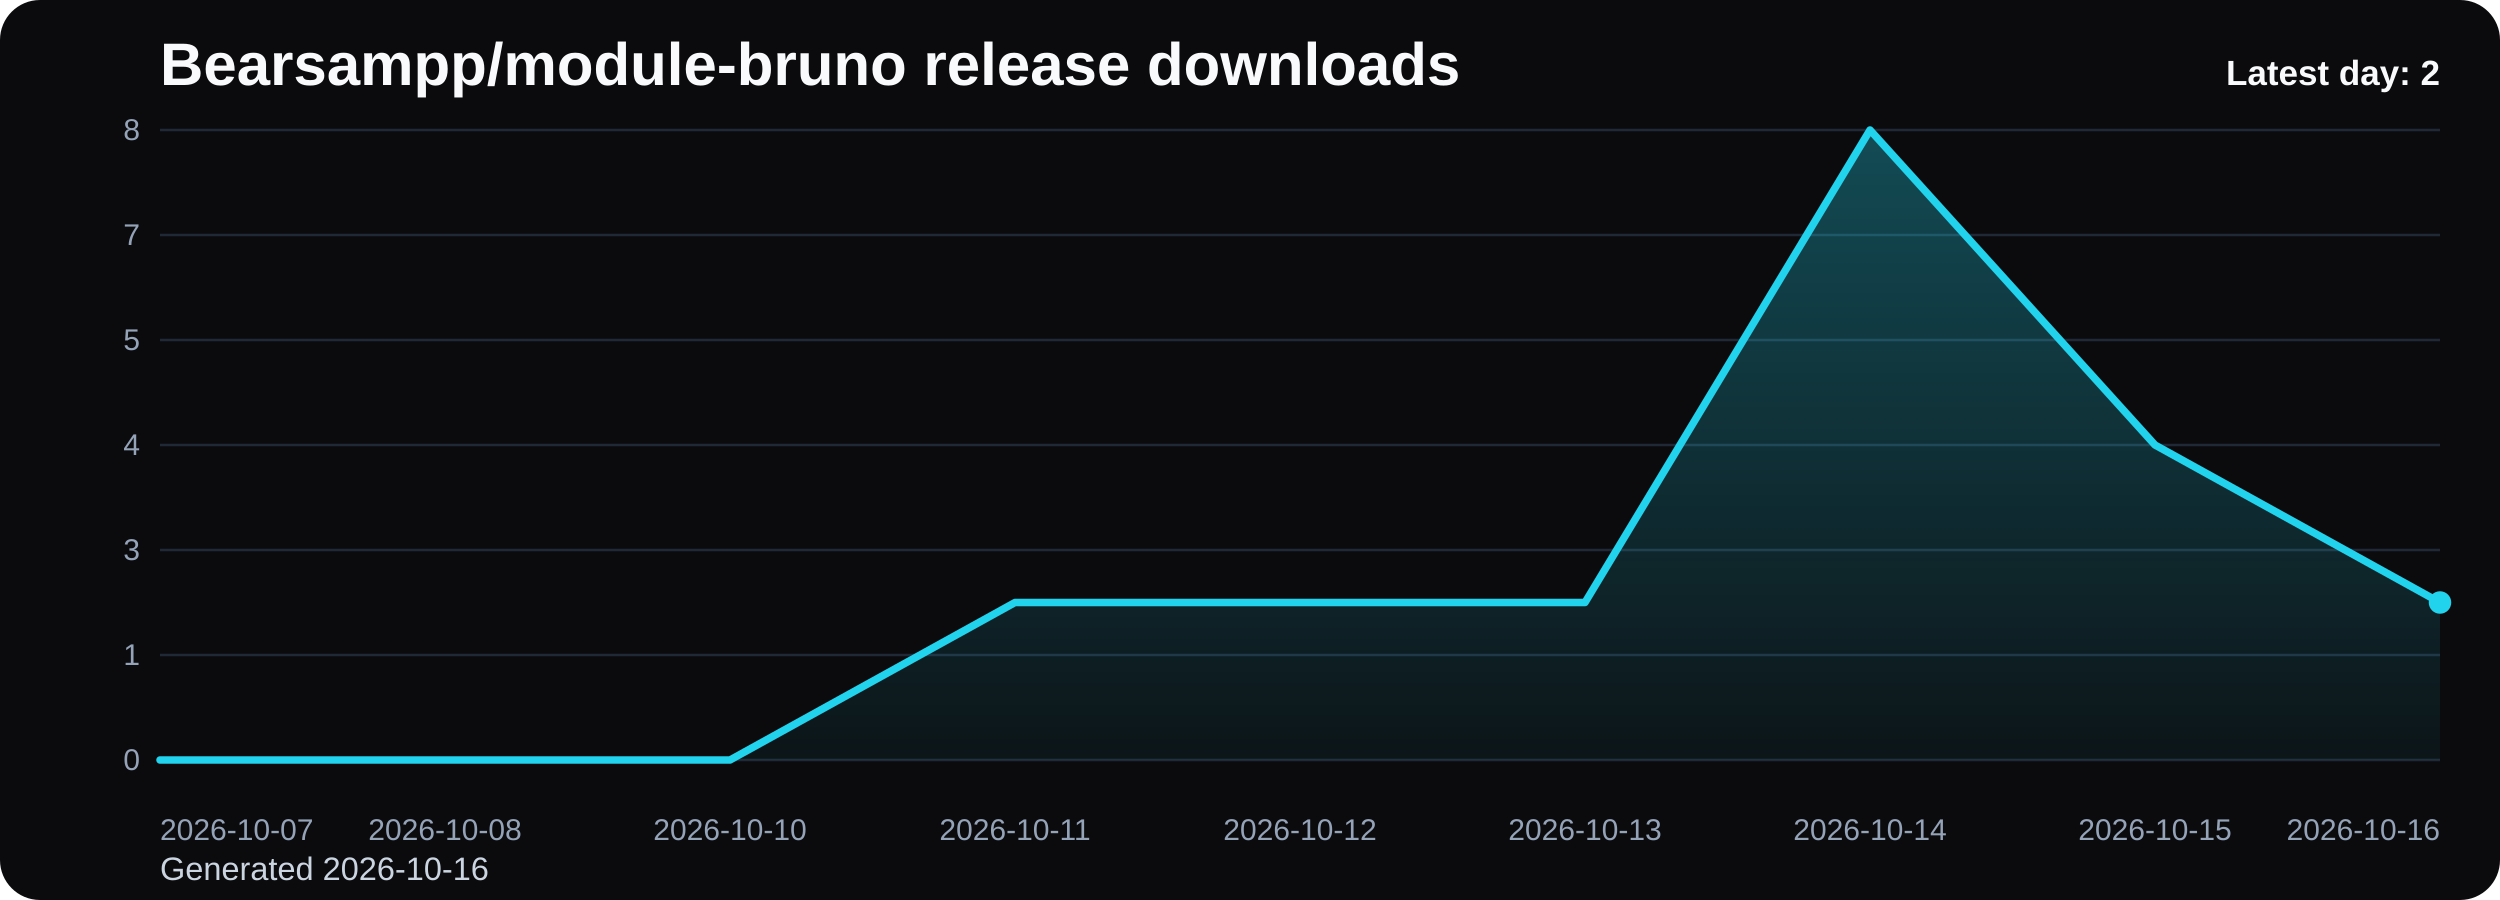
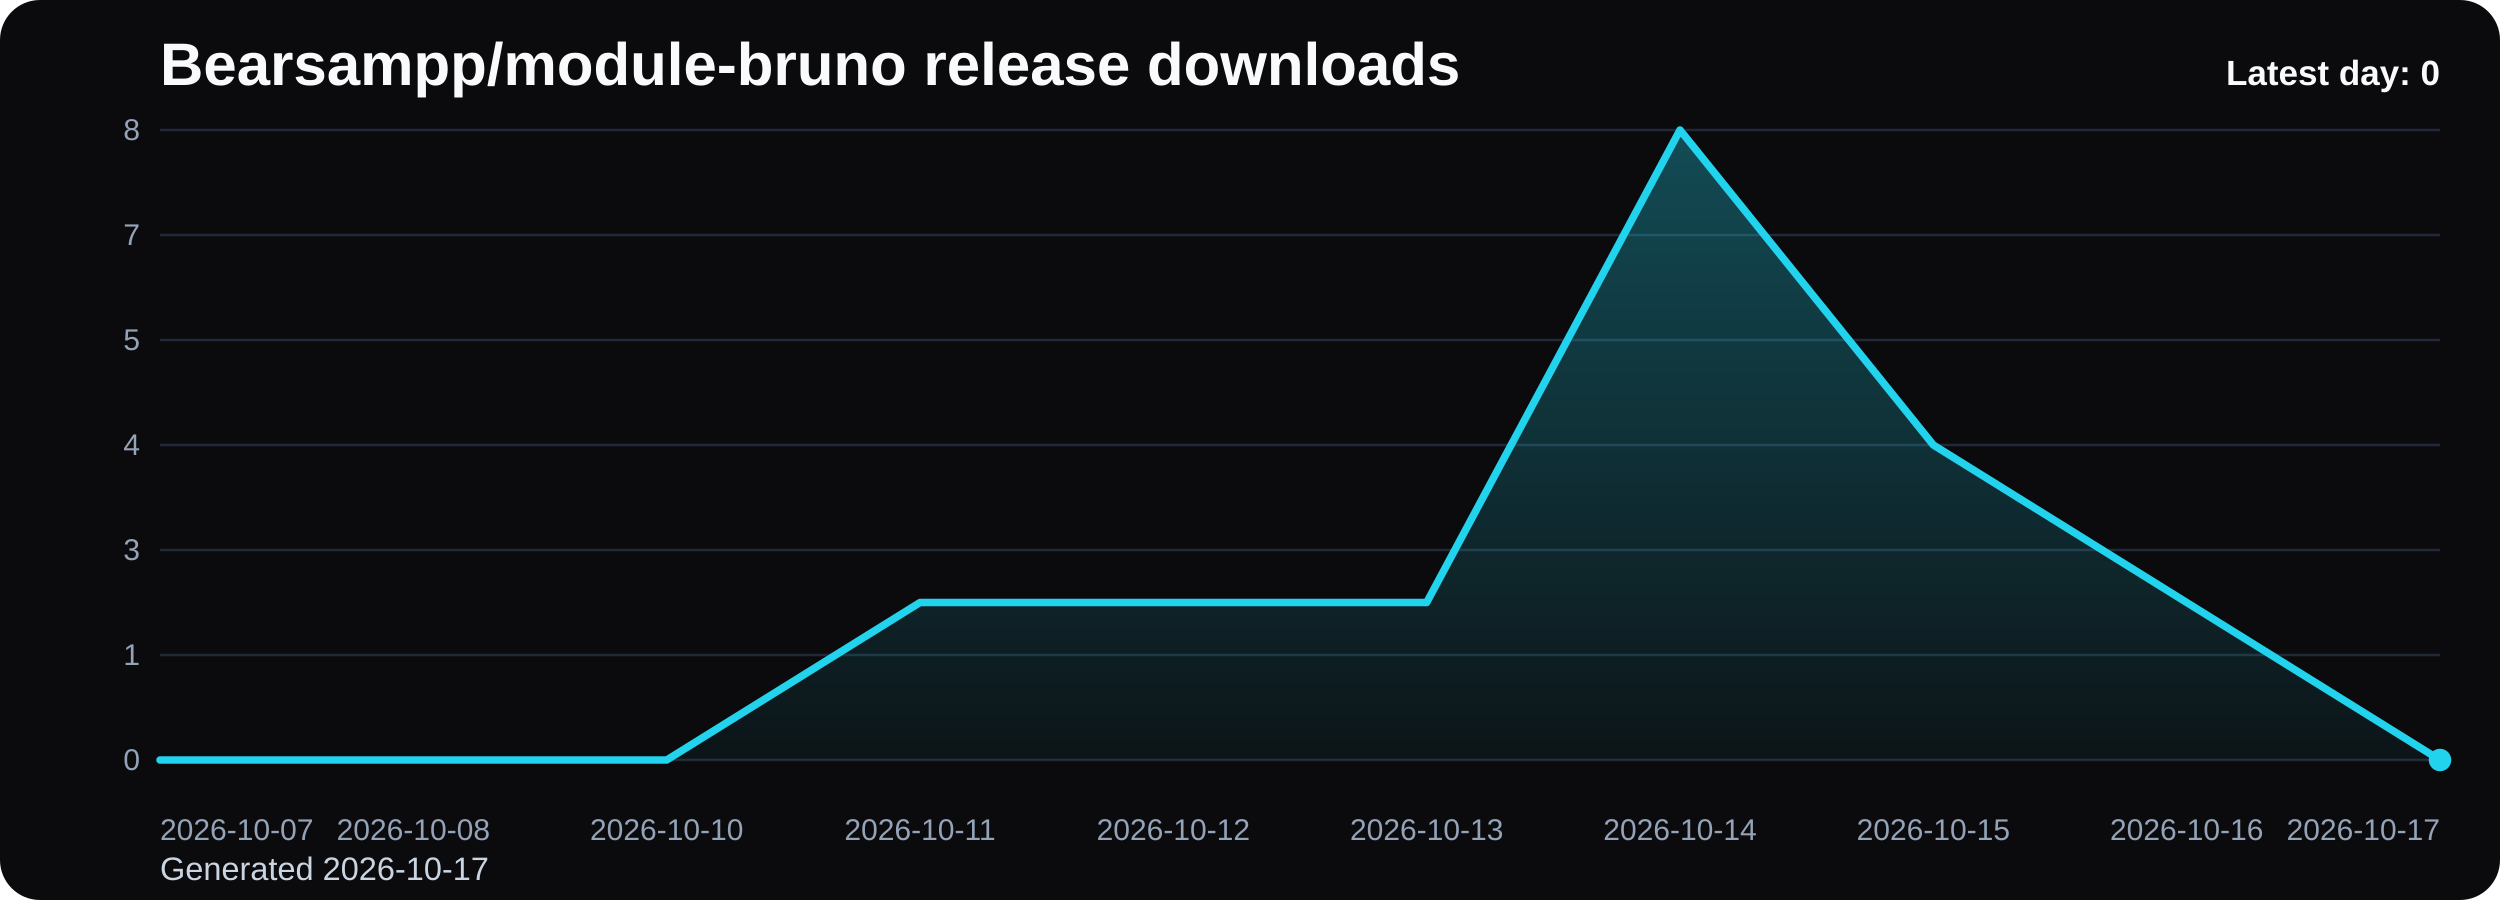
<svg xmlns="http://www.w3.org/2000/svg" viewBox="0 0 1000 360" role="img" aria-label="Bearsampp/module-bruno release downloads chart">
  <defs>
    <linearGradient id="fill-daily-black" x1="0" y1="0" x2="0" y2="1">
      <stop offset="0%" stop-color="#22d3ee" stop-opacity="0.32" />
      <stop offset="100%" stop-color="#22d3ee" stop-opacity="0.05" />
    </linearGradient>
    <style>
      .bg { fill: #0b0b0d; }
      .title { font: 700 24px Arial, sans-serif; fill: #f8fafc; }
      .sub { font: 400 13px Arial, sans-serif; fill: #cbd5e1; }
      .grid { stroke: #1f2937; stroke-width: 1; }
      .axis { font: 400 12px Arial, sans-serif; fill: #94a3b8; }
      .line { fill: none; stroke: #22d3ee; stroke-width: 3; stroke-linecap: round; stroke-linejoin: round; }
      .dot { fill: #22d3ee; }
      .value { font: 600 11px Arial, sans-serif; fill: #cbd5e1; }
      .latest { font: 700 14px Arial, sans-serif; fill: #f8fafc; }
    </style>
  </defs>
  <rect class="bg" x="0" y="0" width="1000" height="360" rx="16" />
  <text class="title" x="64" y="34">Bearsampp/module-bruno release downloads</text>
-   <text class="sub" x="64" y="352">Generated 2026-10-16</text>
+   <text class="sub" x="64" y="352">Generated 2026-10-17</text>
  <line x1="64" y1="52.00" x2="976" y2="52.00" class="grid" />
  <text x="56" y="56.00" text-anchor="end" class="axis">8</text>
  <line x1="64" y1="94.00" x2="976" y2="94.00" class="grid" />
  <text x="56" y="98.00" text-anchor="end" class="axis">7</text>
  <line x1="64" y1="136.00" x2="976" y2="136.00" class="grid" />
  <text x="56" y="140.00" text-anchor="end" class="axis">5</text>
  <line x1="64" y1="178.00" x2="976" y2="178.00" class="grid" />
  <text x="56" y="182.00" text-anchor="end" class="axis">4</text>
  <line x1="64" y1="220.00" x2="976" y2="220.00" class="grid" />
  <text x="56" y="224.00" text-anchor="end" class="axis">3</text>
  <line x1="64" y1="262.00" x2="976" y2="262.00" class="grid" />
  <text x="56" y="266.00" text-anchor="end" class="axis">1</text>
  <line x1="64" y1="304.00" x2="976" y2="304.00" class="grid" />
  <text x="56" y="308.00" text-anchor="end" class="axis">0</text>
-   <path d="M 64.00 304 L 64.00 304.00 L 178.00 304.00 L 292.00 304.00 L 406.00 241.00 L 520.00 241.00 L 634.00 241.00 L 748.00 52.00 L 862.00 178.00 L 976.00 241.00 L 976.00 304 Z" fill="url(#fill-daily-black)" />
-   <polyline class="line" points="64.00,304.00 178.00,304.00 292.00,304.00 406.00,241.00 520.00,241.00 634.00,241.00 748.00,52.00 862.00,178.00 976.00,241.00" />
-   <circle class="dot" cx="976.00" cy="241.00" r="4.5" />
+   <path d="M 64.00 304 L 64.00 304.00 L 165.33 304.00 L 266.67 304.00 L 368.00 241.00 L 469.33 241.00 L 570.67 241.00 L 672.00 52.00 L 773.33 178.00 L 874.67 241.00 L 976.00 304.00 L 976.00 304 Z" fill="url(#fill-daily-black)" />
+   <polyline class="line" points="64.00,304.00 165.33,304.00 266.67,304.00 368.00,241.00 469.33,241.00 570.67,241.00 672.00,52.00 773.33,178.00 874.67,241.00 976.00,304.00" />
+   <circle class="dot" cx="976.00" cy="304.00" r="4.5" />
  <text class="axis" x="64.00" y="336" text-anchor="start">2026-10-07</text>
-   <text class="axis" x="178.00" y="336" text-anchor="middle">2026-10-08</text>
-   <text class="axis" x="292.00" y="336" text-anchor="middle">2026-10-10</text>
-   <text class="axis" x="406.00" y="336" text-anchor="middle">2026-10-11</text>
-   <text class="axis" x="520.00" y="336" text-anchor="middle">2026-10-12</text>
-   <text class="axis" x="634.00" y="336" text-anchor="middle">2026-10-13</text>
-   <text class="axis" x="748.00" y="336" text-anchor="middle">2026-10-14</text>
-   <text class="axis" x="862.00" y="336" text-anchor="middle">2026-10-15</text>
-   <text class="axis" x="976.00" y="336" text-anchor="end">2026-10-16</text>
-   <text class="latest" x="976" y="34" text-anchor="end">Latest day: 2</text>
+   <text class="axis" x="165.33" y="336" text-anchor="middle">2026-10-08</text>
+   <text class="axis" x="266.67" y="336" text-anchor="middle">2026-10-10</text>
+   <text class="axis" x="368.00" y="336" text-anchor="middle">2026-10-11</text>
+   <text class="axis" x="469.33" y="336" text-anchor="middle">2026-10-12</text>
+   <text class="axis" x="570.67" y="336" text-anchor="middle">2026-10-13</text>
+   <text class="axis" x="672.00" y="336" text-anchor="middle">2026-10-14</text>
+   <text class="axis" x="773.33" y="336" text-anchor="middle">2026-10-15</text>
+   <text class="axis" x="874.67" y="336" text-anchor="middle">2026-10-16</text>
+   <text class="axis" x="976.00" y="336" text-anchor="end">2026-10-17</text>
+   <text class="latest" x="976" y="34" text-anchor="end">Latest day: 0</text>
</svg>
